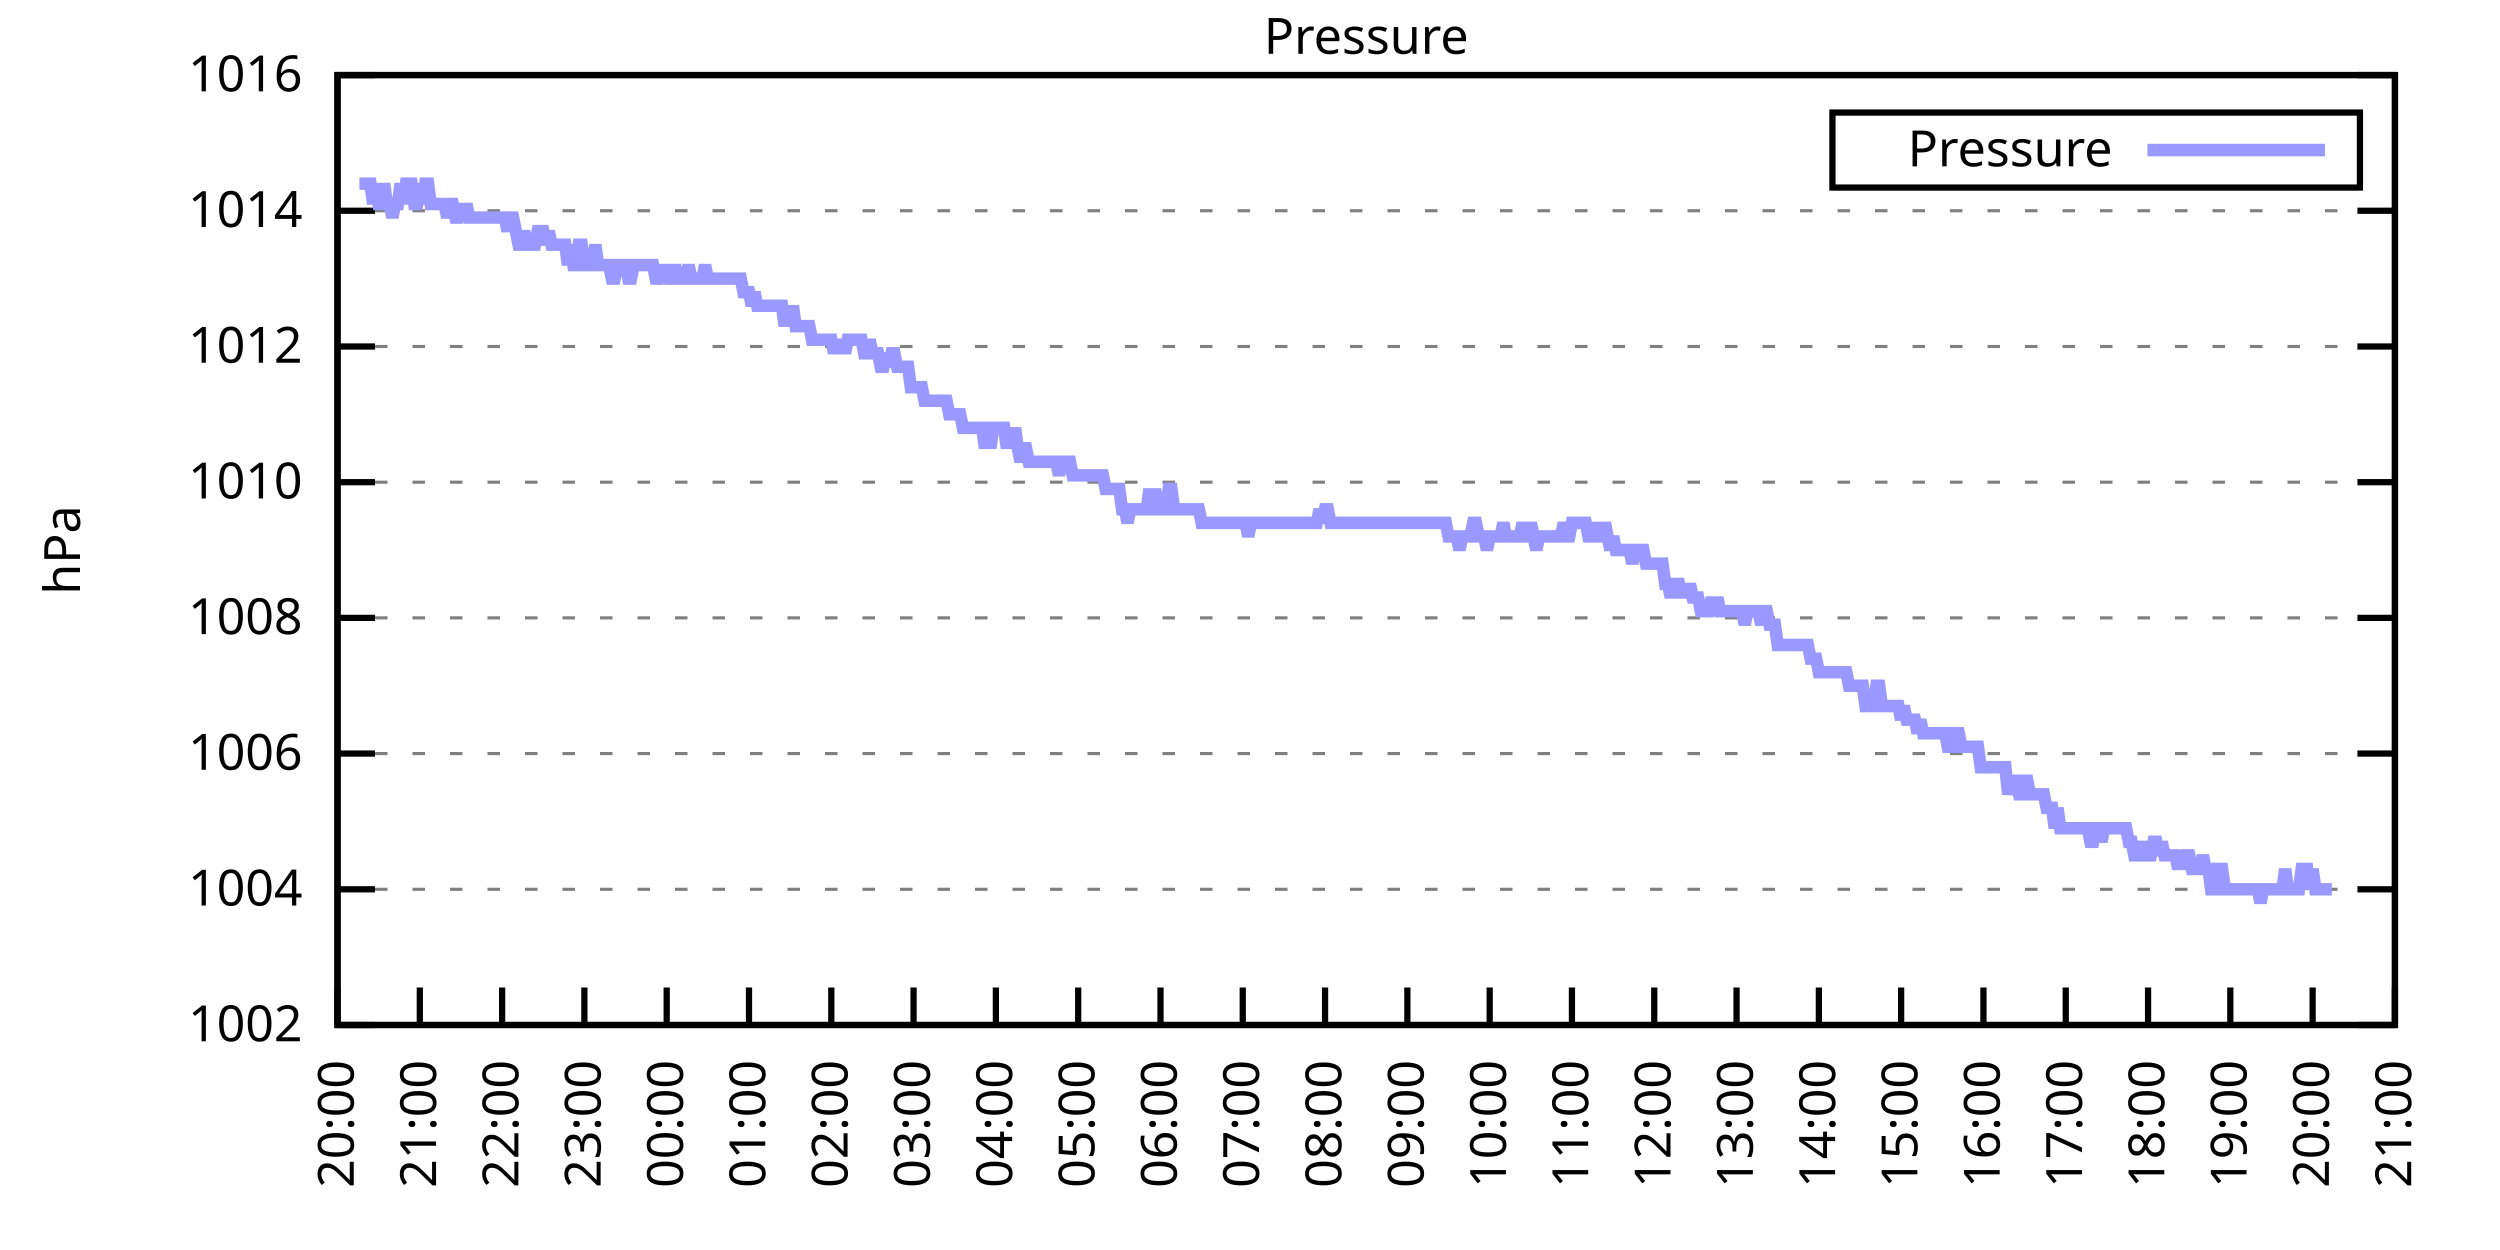
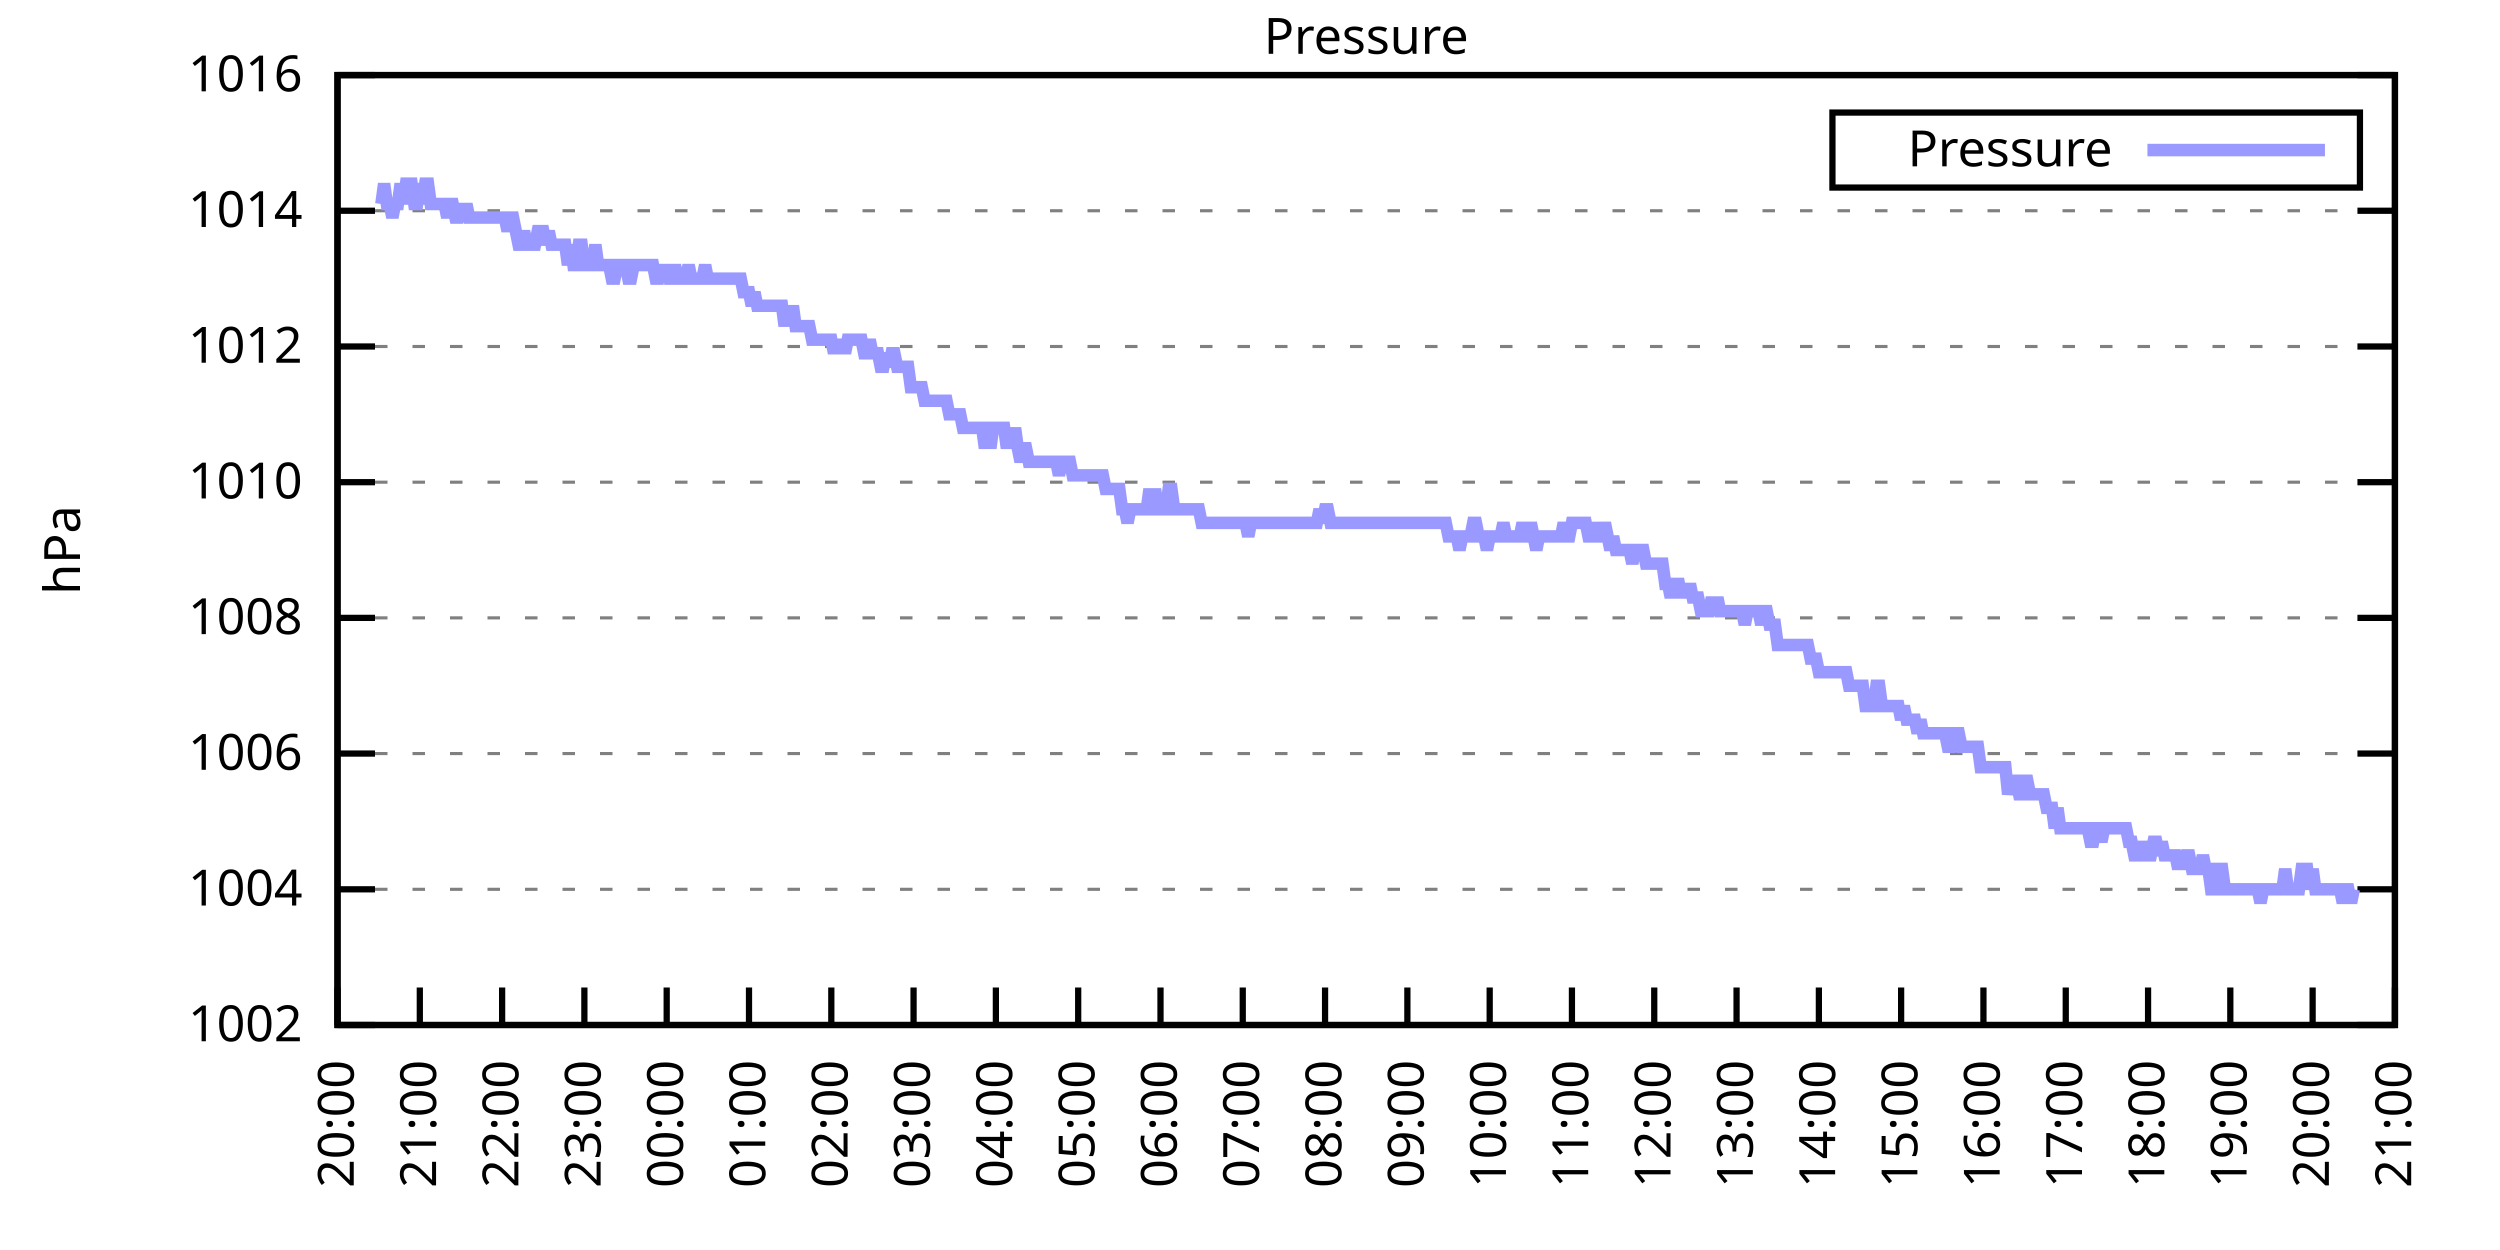
<svg xmlns="http://www.w3.org/2000/svg" xmlns:xlink="http://www.w3.org/1999/xlink" width="400" height="200" viewBox="0 0 400 200">
  <g id="gnuplot_canvas">
    <rect x="0" y="0" width="400" height="200" fill="none" />
    <defs>
      <circle id="gpDot" r="0.5" stroke-width="0.5" stroke="currentColor" />
      <path id="gpPt0" stroke-width="0.333" stroke="currentColor" d="M-1,0 h2 M0,-1 v2" />
      <path id="gpPt1" stroke-width="0.333" stroke="currentColor" d="M-1,-1 L1,1 M1,-1 L-1,1" />
      <path id="gpPt2" stroke-width="0.333" stroke="currentColor" d="M-1,0 L1,0 M0,-1 L0,1 M-1,-1 L1,1 M-1,1 L1,-1" />
      <rect id="gpPt3" stroke-width="0.333" stroke="currentColor" x="-1" y="-1" width="2" height="2" />
      <rect id="gpPt4" stroke-width="0.333" stroke="currentColor" fill="currentColor" x="-1" y="-1" width="2" height="2" />
      <circle id="gpPt5" stroke-width="0.333" stroke="currentColor" cx="0" cy="0" r="1" />
      <use xlink:href="#gpPt5" id="gpPt6" fill="currentColor" stroke="none" />
      <path id="gpPt7" stroke-width="0.333" stroke="currentColor" d="M0,-1.33 L-1.33,0.67 L1.33,0.67 z" />
      <use xlink:href="#gpPt7" id="gpPt8" fill="currentColor" stroke="none" />
      <use xlink:href="#gpPt7" id="gpPt9" stroke="currentColor" transform="rotate(180)" />
      <use xlink:href="#gpPt9" id="gpPt10" fill="currentColor" stroke="none" />
      <use xlink:href="#gpPt3" id="gpPt11" stroke="currentColor" transform="rotate(45)" />
      <use xlink:href="#gpPt11" id="gpPt12" fill="currentColor" stroke="none" />
      <path id="gpPt13" stroke-width="0.333" stroke="currentColor" d="M0,1.330 L1.265,0.411 L0.782,-1.067 L-0.782,-1.076 L-1.265,0.411 z" />
      <use xlink:href="#gpPt13" id="gpPt14" fill="currentColor" stroke="none" />
      <filter id="textbox" filterUnits="objectBoundingBox" x="0" y="0" height="1" width="1">
        <feFlood flood-color="white" flood-opacity="1" result="bgnd" />
        <feComposite in="SourceGraphic" in2="bgnd" operator="atop" />
      </filter>
      <filter id="greybox" filterUnits="objectBoundingBox" x="0" y="0" height="1" width="1">
        <feFlood flood-color="lightgrey" flood-opacity="1" result="grey" />
        <feComposite in="SourceGraphic" in2="grey" operator="atop" />
      </filter>
    </defs>
    <g fill="none" color="white" stroke="currentColor" stroke-width="1.00" stroke-linecap="butt" stroke-linejoin="miter">
</g>
    <g fill="none" color="black" stroke="currentColor" stroke-width="1.00" stroke-linecap="butt" stroke-linejoin="miter">
      <g stroke="none" shape-rendering="crispEdges">
        <polygon fill="rgb(255, 255, 255)" points="54.00,164.00 383.18,164.00 383.18,12.02 54.00,12.02 " />
      </g>
    </g>
    <g fill="none" color="black" stroke="currentColor" stroke-width="1.00" stroke-linecap="butt" stroke-linejoin="miter">
</g>
    <g fill="none" color="black" stroke="black" stroke-width="0.50" stroke-linecap="butt" stroke-linejoin="miter">
</g>
    <g fill="none" color="gray" stroke="currentColor" stroke-width="0.50" stroke-linecap="butt" stroke-linejoin="miter">
      <path stroke="gray" stroke-dasharray="2,4" class="gridline" d="M54.00,164.00 L383.19,164.00  " />
    </g>
    <g fill="none" color="gray" stroke="gray" stroke-width="1.00" stroke-linecap="butt" stroke-linejoin="miter">
</g>
    <g fill="none" color="black" stroke="currentColor" stroke-width="1.00" stroke-linecap="butt" stroke-linejoin="miter">
      <path stroke="black" d="M54.00,164.00 L60.00,164.00 M383.19,164.00 L377.19,164.00  " />
      <g transform="translate(48.40,166.60)" stroke="none" fill="black" font-family="Sans" font-size="8.00" text-anchor="end">
        <text>
          <tspan font-family="Sans"> 1002</tspan>
        </text>
      </g>
    </g>
    <g fill="none" color="black" stroke="currentColor" stroke-width="1.00" stroke-linecap="butt" stroke-linejoin="miter">
</g>
    <g fill="none" color="black" stroke="black" stroke-width="0.50" stroke-linecap="butt" stroke-linejoin="miter">
</g>
    <g fill="none" color="gray" stroke="currentColor" stroke-width="0.50" stroke-linecap="butt" stroke-linejoin="miter">
      <path stroke="gray" stroke-dasharray="2,4" class="gridline" d="M54.00,142.29 L383.19,142.29  " />
    </g>
    <g fill="none" color="gray" stroke="gray" stroke-width="1.00" stroke-linecap="butt" stroke-linejoin="miter">
</g>
    <g fill="none" color="black" stroke="currentColor" stroke-width="1.00" stroke-linecap="butt" stroke-linejoin="miter">
      <path stroke="black" d="M54.00,142.29 L60.00,142.29 M383.19,142.29 L377.19,142.29  " />
      <g transform="translate(48.40,144.89)" stroke="none" fill="black" font-family="Sans" font-size="8.00" text-anchor="end">
        <text>
          <tspan font-family="Sans"> 1004</tspan>
        </text>
      </g>
    </g>
    <g fill="none" color="black" stroke="currentColor" stroke-width="1.00" stroke-linecap="butt" stroke-linejoin="miter">
</g>
    <g fill="none" color="black" stroke="black" stroke-width="0.50" stroke-linecap="butt" stroke-linejoin="miter">
</g>
    <g fill="none" color="gray" stroke="currentColor" stroke-width="0.50" stroke-linecap="butt" stroke-linejoin="miter">
      <path stroke="gray" stroke-dasharray="2,4" class="gridline" d="M54.00,120.57 L383.19,120.57  " />
    </g>
    <g fill="none" color="gray" stroke="gray" stroke-width="1.00" stroke-linecap="butt" stroke-linejoin="miter">
</g>
    <g fill="none" color="black" stroke="currentColor" stroke-width="1.00" stroke-linecap="butt" stroke-linejoin="miter">
      <path stroke="black" d="M54.00,120.57 L60.00,120.57 M383.19,120.57 L377.19,120.57  " />
      <g transform="translate(48.40,123.17)" stroke="none" fill="black" font-family="Sans" font-size="8.00" text-anchor="end">
        <text>
          <tspan font-family="Sans"> 1006</tspan>
        </text>
      </g>
    </g>
    <g fill="none" color="black" stroke="currentColor" stroke-width="1.00" stroke-linecap="butt" stroke-linejoin="miter">
</g>
    <g fill="none" color="black" stroke="black" stroke-width="0.50" stroke-linecap="butt" stroke-linejoin="miter">
</g>
    <g fill="none" color="gray" stroke="currentColor" stroke-width="0.50" stroke-linecap="butt" stroke-linejoin="miter">
      <path stroke="gray" stroke-dasharray="2,4" class="gridline" d="M54.00,98.86 L383.19,98.86  " />
    </g>
    <g fill="none" color="gray" stroke="gray" stroke-width="1.00" stroke-linecap="butt" stroke-linejoin="miter">
</g>
    <g fill="none" color="black" stroke="currentColor" stroke-width="1.00" stroke-linecap="butt" stroke-linejoin="miter">
      <path stroke="black" d="M54.00,98.86 L60.00,98.86 M383.19,98.86 L377.19,98.86  " />
      <g transform="translate(48.40,101.46)" stroke="none" fill="black" font-family="Sans" font-size="8.00" text-anchor="end">
        <text>
          <tspan font-family="Sans"> 1008</tspan>
        </text>
      </g>
    </g>
    <g fill="none" color="black" stroke="currentColor" stroke-width="1.00" stroke-linecap="butt" stroke-linejoin="miter">
</g>
    <g fill="none" color="black" stroke="black" stroke-width="0.50" stroke-linecap="butt" stroke-linejoin="miter">
</g>
    <g fill="none" color="gray" stroke="currentColor" stroke-width="0.50" stroke-linecap="butt" stroke-linejoin="miter">
      <path stroke="gray" stroke-dasharray="2,4" class="gridline" d="M54.00,77.15 L383.19,77.15  " />
    </g>
    <g fill="none" color="gray" stroke="gray" stroke-width="1.00" stroke-linecap="butt" stroke-linejoin="miter">
</g>
    <g fill="none" color="black" stroke="currentColor" stroke-width="1.00" stroke-linecap="butt" stroke-linejoin="miter">
      <path stroke="black" d="M54.00,77.15 L60.00,77.15 M383.19,77.15 L377.19,77.15  " />
      <g transform="translate(48.40,79.75)" stroke="none" fill="black" font-family="Sans" font-size="8.00" text-anchor="end">
        <text>
          <tspan font-family="Sans"> 1010</tspan>
        </text>
      </g>
    </g>
    <g fill="none" color="black" stroke="currentColor" stroke-width="1.00" stroke-linecap="butt" stroke-linejoin="miter">
</g>
    <g fill="none" color="black" stroke="black" stroke-width="0.50" stroke-linecap="butt" stroke-linejoin="miter">
</g>
    <g fill="none" color="gray" stroke="currentColor" stroke-width="0.50" stroke-linecap="butt" stroke-linejoin="miter">
      <path stroke="gray" stroke-dasharray="2,4" class="gridline" d="M54.00,55.44 L383.19,55.44  " />
    </g>
    <g fill="none" color="gray" stroke="gray" stroke-width="1.00" stroke-linecap="butt" stroke-linejoin="miter">
</g>
    <g fill="none" color="black" stroke="currentColor" stroke-width="1.00" stroke-linecap="butt" stroke-linejoin="miter">
      <path stroke="black" d="M54.00,55.44 L60.00,55.44 M383.19,55.44 L377.19,55.44  " />
      <g transform="translate(48.40,58.04)" stroke="none" fill="black" font-family="Sans" font-size="8.00" text-anchor="end">
        <text>
          <tspan font-family="Sans"> 1012</tspan>
        </text>
      </g>
    </g>
    <g fill="none" color="black" stroke="currentColor" stroke-width="1.00" stroke-linecap="butt" stroke-linejoin="miter">
</g>
    <g fill="none" color="black" stroke="black" stroke-width="0.50" stroke-linecap="butt" stroke-linejoin="miter">
</g>
    <g fill="none" color="gray" stroke="currentColor" stroke-width="0.50" stroke-linecap="butt" stroke-linejoin="miter">
      <path stroke="gray" stroke-dasharray="2,4" class="gridline" d="M54.00,33.72 L383.19,33.72  " />
    </g>
    <g fill="none" color="gray" stroke="gray" stroke-width="1.00" stroke-linecap="butt" stroke-linejoin="miter">
</g>
    <g fill="none" color="black" stroke="currentColor" stroke-width="1.00" stroke-linecap="butt" stroke-linejoin="miter">
      <path stroke="black" d="M54.00,33.72 L60.00,33.72 M383.19,33.72 L377.19,33.72  " />
      <g transform="translate(48.40,36.32)" stroke="none" fill="black" font-family="Sans" font-size="8.00" text-anchor="end">
        <text>
          <tspan font-family="Sans"> 1014</tspan>
        </text>
      </g>
    </g>
    <g fill="none" color="black" stroke="currentColor" stroke-width="1.00" stroke-linecap="butt" stroke-linejoin="miter">
</g>
    <g fill="none" color="black" stroke="black" stroke-width="0.50" stroke-linecap="butt" stroke-linejoin="miter">
</g>
    <g fill="none" color="gray" stroke="currentColor" stroke-width="0.50" stroke-linecap="butt" stroke-linejoin="miter">
      <path stroke="gray" stroke-dasharray="2,4" class="gridline" d="M54.00,12.01 L383.19,12.01  " />
    </g>
    <g fill="none" color="gray" stroke="gray" stroke-width="1.00" stroke-linecap="butt" stroke-linejoin="miter">
</g>
    <g fill="none" color="black" stroke="currentColor" stroke-width="1.00" stroke-linecap="butt" stroke-linejoin="miter">
      <path stroke="black" d="M54.00,12.01 L60.00,12.01 M383.19,12.01 L377.19,12.01  " />
      <g transform="translate(48.40,14.61)" stroke="none" fill="black" font-family="Sans" font-size="8.00" text-anchor="end">
        <text>
          <tspan font-family="Sans"> 1016</tspan>
        </text>
      </g>
    </g>
    <g fill="none" color="black" stroke="currentColor" stroke-width="1.00" stroke-linecap="butt" stroke-linejoin="miter">
      <path stroke="black" d="M54.00,164.00 L54.00,158.00  " />
      <g transform="translate(56.60,169.60) rotate(270.00)" stroke="none" fill="black" font-family="Sans" font-size="8.00" text-anchor="end">
        <text>
          <tspan font-family="Sans">20:00</tspan>
        </text>
      </g>
    </g>
    <g fill="none" color="black" stroke="currentColor" stroke-width="1.00" stroke-linecap="butt" stroke-linejoin="miter">
      <path stroke="black" d="M67.17,164.00 L67.17,158.00  " />
      <g transform="translate(69.77,169.60) rotate(270.00)" stroke="none" fill="black" font-family="Sans" font-size="8.00" text-anchor="end">
        <text>
          <tspan font-family="Sans">21:00</tspan>
        </text>
      </g>
    </g>
    <g fill="none" color="black" stroke="currentColor" stroke-width="1.00" stroke-linecap="butt" stroke-linejoin="miter">
      <path stroke="black" d="M80.34,164.00 L80.34,158.00  " />
      <g transform="translate(82.94,169.60) rotate(270.00)" stroke="none" fill="black" font-family="Sans" font-size="8.00" text-anchor="end">
        <text>
          <tspan font-family="Sans">22:00</tspan>
        </text>
      </g>
    </g>
    <g fill="none" color="black" stroke="currentColor" stroke-width="1.00" stroke-linecap="butt" stroke-linejoin="miter">
      <path stroke="black" d="M93.50,164.00 L93.50,158.00  " />
      <g transform="translate(96.10,169.60) rotate(270.00)" stroke="none" fill="black" font-family="Sans" font-size="8.00" text-anchor="end">
        <text>
          <tspan font-family="Sans">23:00</tspan>
        </text>
      </g>
    </g>
    <g fill="none" color="black" stroke="currentColor" stroke-width="1.00" stroke-linecap="butt" stroke-linejoin="miter">
      <path stroke="black" d="M106.67,164.00 L106.67,158.00  " />
      <g transform="translate(109.27,169.60) rotate(270.00)" stroke="none" fill="black" font-family="Sans" font-size="8.00" text-anchor="end">
        <text>
          <tspan font-family="Sans">00:00</tspan>
        </text>
      </g>
    </g>
    <g fill="none" color="black" stroke="currentColor" stroke-width="1.00" stroke-linecap="butt" stroke-linejoin="miter">
      <path stroke="black" d="M119.84,164.00 L119.84,158.00  " />
      <g transform="translate(122.44,169.60) rotate(270.00)" stroke="none" fill="black" font-family="Sans" font-size="8.00" text-anchor="end">
        <text>
          <tspan font-family="Sans">01:00</tspan>
        </text>
      </g>
    </g>
    <g fill="none" color="black" stroke="currentColor" stroke-width="1.00" stroke-linecap="butt" stroke-linejoin="miter">
      <path stroke="black" d="M133.01,164.00 L133.01,158.00  " />
      <g transform="translate(135.61,169.60) rotate(270.00)" stroke="none" fill="black" font-family="Sans" font-size="8.00" text-anchor="end">
        <text>
          <tspan font-family="Sans">02:00</tspan>
        </text>
      </g>
    </g>
    <g fill="none" color="black" stroke="currentColor" stroke-width="1.00" stroke-linecap="butt" stroke-linejoin="miter">
      <path stroke="black" d="M146.17,164.00 L146.17,158.00  " />
      <g transform="translate(148.77,169.60) rotate(270.00)" stroke="none" fill="black" font-family="Sans" font-size="8.00" text-anchor="end">
        <text>
          <tspan font-family="Sans">03:00</tspan>
        </text>
      </g>
    </g>
    <g fill="none" color="black" stroke="currentColor" stroke-width="1.00" stroke-linecap="butt" stroke-linejoin="miter">
      <path stroke="black" d="M159.34,164.00 L159.34,158.00  " />
      <g transform="translate(161.94,169.60) rotate(270.00)" stroke="none" fill="black" font-family="Sans" font-size="8.00" text-anchor="end">
        <text>
          <tspan font-family="Sans">04:00</tspan>
        </text>
      </g>
    </g>
    <g fill="none" color="black" stroke="currentColor" stroke-width="1.00" stroke-linecap="butt" stroke-linejoin="miter">
      <path stroke="black" d="M172.51,164.00 L172.51,158.00  " />
      <g transform="translate(175.11,169.60) rotate(270.00)" stroke="none" fill="black" font-family="Sans" font-size="8.00" text-anchor="end">
        <text>
          <tspan font-family="Sans">05:00</tspan>
        </text>
      </g>
    </g>
    <g fill="none" color="black" stroke="currentColor" stroke-width="1.00" stroke-linecap="butt" stroke-linejoin="miter">
      <path stroke="black" d="M185.68,164.00 L185.68,158.00  " />
      <g transform="translate(188.28,169.60) rotate(270.00)" stroke="none" fill="black" font-family="Sans" font-size="8.00" text-anchor="end">
        <text>
          <tspan font-family="Sans">06:00</tspan>
        </text>
      </g>
    </g>
    <g fill="none" color="black" stroke="currentColor" stroke-width="1.00" stroke-linecap="butt" stroke-linejoin="miter">
      <path stroke="black" d="M198.84,164.00 L198.84,158.00  " />
      <g transform="translate(201.44,169.60) rotate(270.00)" stroke="none" fill="black" font-family="Sans" font-size="8.00" text-anchor="end">
        <text>
          <tspan font-family="Sans">07:00</tspan>
        </text>
      </g>
    </g>
    <g fill="none" color="black" stroke="currentColor" stroke-width="1.00" stroke-linecap="butt" stroke-linejoin="miter">
      <path stroke="black" d="M212.01,164.00 L212.01,158.00  " />
      <g transform="translate(214.61,169.60) rotate(270.00)" stroke="none" fill="black" font-family="Sans" font-size="8.00" text-anchor="end">
        <text>
          <tspan font-family="Sans">08:00</tspan>
        </text>
      </g>
    </g>
    <g fill="none" color="black" stroke="currentColor" stroke-width="1.00" stroke-linecap="butt" stroke-linejoin="miter">
      <path stroke="black" d="M225.18,164.00 L225.18,158.00  " />
      <g transform="translate(227.78,169.60) rotate(270.00)" stroke="none" fill="black" font-family="Sans" font-size="8.00" text-anchor="end">
        <text>
          <tspan font-family="Sans">09:00</tspan>
        </text>
      </g>
    </g>
    <g fill="none" color="black" stroke="currentColor" stroke-width="1.00" stroke-linecap="butt" stroke-linejoin="miter">
      <path stroke="black" d="M238.35,164.00 L238.35,158.00  " />
      <g transform="translate(240.95,169.60) rotate(270.00)" stroke="none" fill="black" font-family="Sans" font-size="8.00" text-anchor="end">
        <text>
          <tspan font-family="Sans">10:00</tspan>
        </text>
      </g>
    </g>
    <g fill="none" color="black" stroke="currentColor" stroke-width="1.00" stroke-linecap="butt" stroke-linejoin="miter">
      <path stroke="black" d="M251.51,164.00 L251.51,158.00  " />
      <g transform="translate(254.11,169.60) rotate(270.00)" stroke="none" fill="black" font-family="Sans" font-size="8.00" text-anchor="end">
        <text>
          <tspan font-family="Sans">11:00</tspan>
        </text>
      </g>
    </g>
    <g fill="none" color="black" stroke="currentColor" stroke-width="1.00" stroke-linecap="butt" stroke-linejoin="miter">
      <path stroke="black" d="M264.68,164.00 L264.68,158.00  " />
      <g transform="translate(267.28,169.60) rotate(270.00)" stroke="none" fill="black" font-family="Sans" font-size="8.00" text-anchor="end">
        <text>
          <tspan font-family="Sans">12:00</tspan>
        </text>
      </g>
    </g>
    <g fill="none" color="black" stroke="currentColor" stroke-width="1.00" stroke-linecap="butt" stroke-linejoin="miter">
      <path stroke="black" d="M277.85,164.00 L277.85,158.00  " />
      <g transform="translate(280.45,169.60) rotate(270.00)" stroke="none" fill="black" font-family="Sans" font-size="8.00" text-anchor="end">
        <text>
          <tspan font-family="Sans">13:00</tspan>
        </text>
      </g>
    </g>
    <g fill="none" color="black" stroke="currentColor" stroke-width="1.00" stroke-linecap="butt" stroke-linejoin="miter">
      <path stroke="black" d="M291.02,164.00 L291.02,158.00  " />
      <g transform="translate(293.62,169.60) rotate(270.00)" stroke="none" fill="black" font-family="Sans" font-size="8.00" text-anchor="end">
        <text>
          <tspan font-family="Sans">14:00</tspan>
        </text>
      </g>
    </g>
    <g fill="none" color="black" stroke="currentColor" stroke-width="1.00" stroke-linecap="butt" stroke-linejoin="miter">
      <path stroke="black" d="M304.18,164.00 L304.18,158.00  " />
      <g transform="translate(306.78,169.60) rotate(270.00)" stroke="none" fill="black" font-family="Sans" font-size="8.00" text-anchor="end">
        <text>
          <tspan font-family="Sans">15:00</tspan>
        </text>
      </g>
    </g>
    <g fill="none" color="black" stroke="currentColor" stroke-width="1.00" stroke-linecap="butt" stroke-linejoin="miter">
      <path stroke="black" d="M317.35,164.00 L317.35,158.00  " />
      <g transform="translate(319.95,169.60) rotate(270.00)" stroke="none" fill="black" font-family="Sans" font-size="8.00" text-anchor="end">
        <text>
          <tspan font-family="Sans">16:00</tspan>
        </text>
      </g>
    </g>
    <g fill="none" color="black" stroke="currentColor" stroke-width="1.00" stroke-linecap="butt" stroke-linejoin="miter">
      <path stroke="black" d="M330.52,164.00 L330.52,158.00  " />
      <g transform="translate(333.12,169.60) rotate(270.00)" stroke="none" fill="black" font-family="Sans" font-size="8.00" text-anchor="end">
        <text>
          <tspan font-family="Sans">17:00</tspan>
        </text>
      </g>
    </g>
    <g fill="none" color="black" stroke="currentColor" stroke-width="1.00" stroke-linecap="butt" stroke-linejoin="miter">
      <path stroke="black" d="M343.69,164.00 L343.69,158.00  " />
      <g transform="translate(346.29,169.60) rotate(270.00)" stroke="none" fill="black" font-family="Sans" font-size="8.00" text-anchor="end">
        <text>
          <tspan font-family="Sans">18:00</tspan>
        </text>
      </g>
    </g>
    <g fill="none" color="black" stroke="currentColor" stroke-width="1.00" stroke-linecap="butt" stroke-linejoin="miter">
      <path stroke="black" d="M356.85,164.00 L356.85,158.00  " />
      <g transform="translate(359.45,169.60) rotate(270.00)" stroke="none" fill="black" font-family="Sans" font-size="8.00" text-anchor="end">
        <text>
          <tspan font-family="Sans">19:00</tspan>
        </text>
      </g>
    </g>
    <g fill="none" color="black" stroke="currentColor" stroke-width="1.00" stroke-linecap="butt" stroke-linejoin="miter">
      <path stroke="black" d="M370.02,164.00 L370.02,158.00  " />
      <g transform="translate(372.62,169.60) rotate(270.00)" stroke="none" fill="black" font-family="Sans" font-size="8.00" text-anchor="end">
        <text>
          <tspan font-family="Sans">20:00</tspan>
        </text>
      </g>
    </g>
    <g fill="none" color="black" stroke="currentColor" stroke-width="1.00" stroke-linecap="butt" stroke-linejoin="miter">
      <path stroke="black" d="M383.19,164.00 L383.19,158.00  " />
      <g transform="translate(385.79,169.60) rotate(270.00)" stroke="none" fill="black" font-family="Sans" font-size="8.00" text-anchor="end">
        <text>
          <tspan font-family="Sans">21:00</tspan>
        </text>
      </g>
    </g>
    <g fill="none" color="black" stroke="currentColor" stroke-width="1.00" stroke-linecap="butt" stroke-linejoin="miter">
</g>
    <g fill="none" color="black" stroke="currentColor" stroke-width="1.00" stroke-linecap="butt" stroke-linejoin="miter">
      <path stroke="black" d="M54.00,12.01 L54.00,164.00 L383.19,164.00 L383.19,12.01 L54.00,12.01 Z  " />
    </g>
    <g fill="none" color="black" stroke="currentColor" stroke-width="1.00" stroke-linecap="butt" stroke-linejoin="miter">
</g>
    <g fill="none" color="black" stroke="currentColor" stroke-width="1.00" stroke-linecap="butt" stroke-linejoin="miter">
      <path stroke="black" d="M293.19,30.01 L293.19,18.01 L377.59,18.01 L377.59,30.01 L293.19,30.01 Z  " />
    </g>
    <g id="Pressure_plot_1">
      <g fill="none" color="white" stroke="black" stroke-width="2.00" stroke-linecap="butt" stroke-linejoin="miter">
</g>
      <g fill="none" color="black" stroke="currentColor" stroke-width="2.00" stroke-linecap="butt" stroke-linejoin="miter">
        <g transform="translate(337.99,26.61)" stroke="none" fill="black" font-family="Sans" font-size="8.00" text-anchor="end">
          <text>
            <tspan font-family="Sans">Pressure</tspan>
          </text>
        </g>
      </g>
      <g fill="none" color="black" stroke="currentColor" stroke-width="2.00" stroke-linecap="butt" stroke-linejoin="miter">
-         <path stroke="rgb(153, 153, 255)" d="M343.59,24.01 L371.99,24.01 M57.51,29.38 L57.95,29.38 L58.39,29.38 L58.83,29.38 L59.27,29.38 L59.71,32.64   L60.14,29.38 L60.58,32.64 L61.02,32.64 L61.46,29.38 L61.90,32.64 L62.34,32.64 L62.78,34.81 L63.22,32.64   L63.66,32.64 L64.10,29.38 L64.53,32.64 L64.97,29.38 L65.41,29.38 L65.85,29.38 L66.29,32.64 L66.73,32.64   L67.17,29.38 L67.61,32.64 L68.05,29.38 L68.48,29.38 L68.92,32.64 L69.36,32.64 L69.80,32.64 L70.24,32.64   L70.68,32.64 L71.12,32.64 L71.56,34.81 L72.00,32.64 L72.43,32.64 L72.87,34.81 L73.31,34.81 L73.75,32.64   L74.19,34.81 L74.63,32.64 L75.07,34.81 L75.51,34.81 L75.95,34.81 L76.38,34.81 L76.82,34.81 L77.26,34.81   L77.70,34.81 L78.14,34.81 L78.58,34.81 L79.02,34.81 L79.46,34.81 L79.90,34.81 L80.34,34.81 L80.77,34.81   L81.21,36.98 L81.65,34.81 L82.09,34.81 L82.53,36.98 L82.97,39.15 L83.41,39.15 L83.85,36.98 L84.29,39.15   L84.72,39.15 L85.16,39.15 L85.60,39.15 L86.04,36.98 L86.48,36.98 L86.92,36.98 L87.36,39.15 L87.80,36.98   L88.24,39.15 L88.67,39.15 L89.11,39.15 L89.55,39.15 L89.99,39.15 L90.43,39.15 L90.87,42.41 L91.31,39.15   L91.75,42.41 L92.19,42.41 L92.62,39.15 L93.06,39.15 L93.50,42.41 L93.94,42.41 L94.38,42.41 L94.82,42.41   L95.26,39.15 L95.70,42.41 L96.14,42.41 L96.58,42.41 L97.01,42.41 L97.45,42.41 L97.89,44.58 L98.33,44.58   L98.77,42.41 L99.21,42.41 L99.65,42.41 L100.09,42.41 L100.53,44.58 L100.96,44.58 L101.40,42.41 L101.84,42.41   L102.28,42.41 L102.72,42.41 L103.16,42.41 L103.60,42.41 L104.04,42.41 L104.48,42.41 L104.91,44.58 L105.35,44.58   L105.79,42.41 L106.23,44.58 L106.67,42.41 L107.11,44.58 L107.55,44.58 L107.99,42.41 L108.43,44.58 L108.87,44.58   L109.30,44.58 L109.74,44.58 L110.18,42.41 L110.62,44.58 L111.06,44.58 L111.50,44.58 L111.94,44.58 L112.38,44.58   L112.82,42.41 L113.25,44.58 L113.69,44.58 L114.13,44.58 L114.57,44.58 L115.01,44.58 L115.45,44.58 L115.89,44.58   L116.33,44.58 L116.77,44.58 L117.20,44.58 L117.64,44.58 L118.08,44.58 L118.52,44.58 L118.96,46.75 L119.40,46.75   L119.84,46.75 L120.28,48.92 L120.72,46.75 L121.15,48.92 L121.59,48.92 L122.03,48.92 L122.47,48.92 L122.91,48.92   L123.35,48.92 L123.79,48.92 L124.23,48.92 L124.67,48.92 L125.11,48.92 L125.54,52.18 L125.98,48.92 L126.42,52.18   L126.86,48.92 L127.30,52.18 L127.74,52.18 L128.18,52.18 L128.62,52.18 L129.06,52.18 L129.49,52.18 L129.93,54.35   L130.37,54.35 L130.81,54.35 L131.25,54.35 L131.69,54.35 L132.13,54.35 L132.57,54.35 L133.01,54.35 L133.44,56.52   L133.88,54.35 L134.32,56.52 L134.76,54.35 L135.20,56.52 L135.64,54.35 L136.08,54.35 L136.52,54.35 L136.96,54.35   L137.39,54.35 L137.83,54.35 L138.27,56.52 L138.71,56.52 L139.15,54.35 L139.59,56.52 L140.03,56.52 L140.47,56.52   L140.91,58.69 L141.35,58.69 L141.78,56.52 L142.22,58.69 L142.66,56.52 L143.10,56.52 L143.54,58.69 L143.98,58.69   L144.42,58.69 L144.86,58.69 L145.30,58.69 L145.73,61.95 L146.17,61.95 L146.61,61.95 L147.05,61.95 L147.49,61.95   L147.93,64.12 L148.37,64.12 L148.81,64.12 L149.25,64.12 L149.68,64.12 L150.12,64.12 L150.56,64.12 L151.00,64.12   L151.44,64.12 L151.88,66.29 L152.32,66.29 L152.76,66.29 L153.20,66.29 L153.63,66.29 L154.07,68.46 L154.51,68.46   L154.95,68.46 L155.39,68.46 L155.83,68.46 L156.27,68.46 L156.71,68.46 L157.15,68.46 L157.59,71.72 L158.02,68.46   L158.46,71.72 L158.90,68.46 L159.34,68.46 L159.78,68.46 L160.22,68.46 L160.66,68.46 L161.10,71.72 L161.54,68.46   L161.97,71.72 L162.41,68.46 L162.85,71.72 L163.29,73.89 L163.73,71.72 L164.17,71.72 L164.61,73.89 L165.05,73.89   L165.49,73.89 L165.92,73.89 L166.36,73.89 L166.80,73.89 L167.24,73.89 L167.68,73.89 L168.12,73.89 L168.56,73.89   L169.00,73.89 L169.44,76.06 L169.87,73.89 L170.31,73.89 L170.75,73.89 L171.19,73.89 L171.63,76.06 L172.07,76.06   L172.51,76.06 L172.95,76.06 L173.39,76.06 L173.83,76.06 L174.26,76.06 L174.70,76.06 L175.14,76.06 L175.58,76.06   L176.02,76.06 L176.46,76.06 L176.90,78.23 L177.34,78.23 L177.78,78.23 L178.21,78.23 L178.65,78.23 L179.09,78.23   L179.53,81.49 L179.97,81.49 L180.41,83.66 L180.85,81.49 L181.29,81.49 L181.73,81.49 L182.16,81.49 L182.60,81.49   L183.04,81.49 L183.48,81.49 L183.92,78.23 L184.36,81.49 L184.80,78.23 L185.24,81.49 L185.68,81.49 L186.11,81.49   L186.55,81.49 L186.99,78.23 L187.43,78.23 L187.87,81.49 L188.31,81.49 L188.75,81.49 L189.19,81.49 L189.63,81.49   L190.07,81.49 L190.50,81.49 L190.94,81.49 L191.38,81.49 L191.82,81.49 L192.26,83.66 L192.70,83.66 L193.14,83.66   L193.58,83.66 L194.02,83.66 L194.45,83.66 L194.89,83.66 L195.33,83.66 L195.77,83.66 L196.21,83.66 L196.65,83.66   L197.09,83.66 L197.53,83.66 L197.97,83.66 L198.40,83.66 L198.84,83.66 L199.28,83.66 L199.72,85.83 L200.16,83.66   L200.60,83.66 L201.04,83.66 L201.48,83.66 L201.92,83.66 L202.35,83.66 L202.79,83.66 L203.23,83.66 L203.67,83.66   L204.11,83.66 L204.55,83.66 L204.99,83.66 L205.43,83.66 L205.87,83.66 L206.31,83.66 L206.74,83.66 L207.18,83.66   L207.62,83.66 L208.06,83.66 L208.50,83.66 L208.94,83.66 L209.38,83.66 L209.82,83.66 L210.26,83.66 L210.69,83.66   L211.13,81.49 L211.57,83.66 L212.01,81.49 L212.45,81.49 L212.89,83.66 L213.33,83.66 L213.77,83.66 L214.21,83.66   L214.64,83.66 L215.08,83.66 L215.52,83.66 L215.96,83.66 L216.40,83.66 L216.84,83.66 L217.28,83.66 L217.72,83.66   L218.16,83.66 L218.60,83.66 L219.03,83.66 L219.47,83.66 L219.91,83.66 L220.35,83.66 L220.79,83.66 L221.23,83.66   L221.67,83.66 L222.11,83.66 L222.55,83.66 L222.98,83.66 L223.42,83.66 L223.86,83.66 L224.30,83.66 L224.74,83.66   L225.18,83.66 L225.62,83.66 L226.06,83.66 L226.50,83.66 L226.93,83.66 L227.37,83.66 L227.81,83.66 L228.25,83.66   L228.69,83.66 L229.13,83.66 L229.57,83.66 L230.01,83.66 L230.45,83.66 L230.88,83.66 L231.32,83.66 L231.76,85.83   L232.20,85.83 L232.64,85.83 L233.08,85.83 L233.52,88.00 L233.96,85.83 L234.40,85.83 L234.84,85.83 L235.27,85.83   L235.71,83.66 L236.15,83.66 L236.59,85.83 L237.03,85.83 L237.47,85.83 L237.91,88.00 L238.35,85.83 L238.79,85.83   L239.22,85.83 L239.66,85.83 L240.10,85.83 L240.54,83.66 L240.98,85.83 L241.42,85.83 L241.86,85.83 L242.30,85.83   L242.74,85.83 L243.17,85.83 L243.61,83.66 L244.05,85.83 L244.49,85.83 L244.93,83.66 L245.37,85.83 L245.81,88.00   L246.25,85.83 L246.69,85.83 L247.12,85.83 L247.56,85.83 L248.00,85.83 L248.44,85.83 L248.88,85.83 L249.32,85.83   L249.76,85.83 L250.20,83.66 L250.64,85.83 L251.08,85.83 L251.51,83.66 L251.95,83.66 L252.39,83.66 L252.83,83.66   L253.27,83.66 L253.71,83.66 L254.15,85.83 L254.59,85.83 L255.03,83.66 L255.46,85.83 L255.90,85.83 L256.34,85.83   L256.78,83.66 L257.22,85.83 L257.66,88.00 L258.10,85.83 L258.54,88.00 L258.98,88.00 L259.41,88.00 L259.85,88.00   L260.29,88.00 L260.73,88.00 L261.17,90.18 L261.61,88.00 L262.05,88.00 L262.49,88.00 L262.93,88.00 L263.36,90.18   L263.80,90.18 L264.24,90.18 L264.68,90.18 L265.12,90.18 L265.56,90.18 L266.00,90.18 L266.44,93.43 L266.88,93.43   L267.32,95.60 L267.75,93.43 L268.19,93.43 L268.63,93.43 L269.07,95.60 L269.51,93.43 L269.95,95.60 L270.39,93.43   L270.83,95.60 L271.27,95.60 L271.70,95.60 L272.14,97.78 L272.58,97.78 L273.02,97.78 L273.46,97.78 L273.90,95.60   L274.34,97.78 L274.78,95.60 L275.22,97.78 L275.65,97.78 L276.09,97.78 L276.53,97.78 L276.97,97.78 L277.41,97.78   L277.85,97.78 L278.29,97.78 L278.73,97.78 L279.17,99.95 L279.60,97.78 L280.04,97.78 L280.48,97.78 L280.92,97.78   L281.36,97.78 L281.80,99.95 L282.24,97.78 L282.68,97.78 L283.12,99.95 L283.56,99.95 L283.99,99.95 L284.43,103.20   L284.87,103.20 L285.31,103.20 L285.75,103.20 L286.19,103.20 L286.63,103.20 L287.07,103.20 L287.51,103.20 L287.94,103.20   L288.38,103.20 L288.82,103.20 L289.26,103.20 L289.70,105.38 L290.14,105.38 L290.58,105.38 L291.02,107.55 L291.46,107.55   L291.89,107.55 L292.33,107.55 L292.77,107.55 L293.21,107.55 L293.65,107.55 L294.09,107.55 L294.53,107.55 L294.97,107.55   L295.41,107.55 L295.84,109.72 L296.28,109.72 L296.72,109.72 L297.16,109.72 L297.60,109.72 L298.04,109.72 L298.48,112.97   L298.92,112.97 L299.36,112.97 L299.80,112.97 L300.23,109.72 L300.67,109.72 L301.11,112.97 L301.55,112.97 L301.99,112.97   L302.43,112.97 L302.87,112.97 L303.31,112.97 L303.75,112.97 L304.18,115.15 L304.62,112.97 L305.06,115.15 L305.50,115.15   L305.94,115.15 L306.38,115.15 L306.82,117.32 L307.26,115.15 L307.70,117.32 L308.13,117.32 L308.57,117.32 L309.01,117.32   L309.45,117.32 L309.89,117.32 L310.33,117.32 L310.77,117.32 L311.21,117.32 L311.65,119.49 L312.08,119.49 L312.52,117.32   L312.96,117.32 L313.40,117.32 L313.84,119.49 L314.28,119.49 L314.72,119.49 L315.16,119.49 L315.60,119.49 L316.04,119.49   L316.47,119.49 L316.91,122.75 L317.35,122.75 L317.79,122.75 L318.23,122.75 L318.67,122.75 L319.11,122.75 L319.55,122.75   L319.99,122.75 L320.42,122.75 L320.86,122.75 L321.30,127.09 L321.74,124.92 L322.18,124.92 L322.62,124.92 L323.06,127.09   L323.50,127.09 L323.94,124.92 L324.37,124.92 L324.81,127.09 L325.25,127.09 L325.69,127.09 L326.13,127.09 L326.57,127.09   L327.01,127.09 L327.45,129.26 L327.89,129.26 L328.33,129.26 L328.76,132.52 L329.20,129.26 L329.64,132.52 L330.08,132.52   L330.52,132.52 L330.96,132.52 L331.40,132.52 L331.84,132.52 L332.28,132.52 L332.71,132.52 L333.15,132.52 L333.59,132.52   L334.03,132.52 L334.47,134.69 L334.91,134.69 L335.35,132.52 L335.79,132.52 L336.23,134.69 L336.66,132.52 L337.10,132.52   L337.54,132.52 L337.98,132.52 L338.42,132.52 L338.86,132.52 L339.30,132.52 L339.74,132.52 L340.18,132.52 L340.61,134.69   L341.05,134.69 L341.49,136.86 L341.93,136.86 L342.37,136.86 L342.81,134.69 L343.25,136.86 L343.69,136.86 L344.13,136.86   L344.57,134.69 L345.00,134.69 L345.44,136.86 L345.88,134.69 L346.32,136.86 L346.76,136.86 L347.20,136.86 L347.64,136.86   L348.08,136.86 L348.52,139.03 L348.95,136.86 L349.39,139.03 L349.83,136.86 L350.27,136.86 L350.71,139.03 L351.15,139.03   L351.59,139.03 L352.03,139.03 L352.47,136.86 L352.90,139.03 L353.34,139.03 L353.78,142.29 L354.22,142.29 L354.66,139.03   L355.10,139.03 L355.54,139.03 L355.98,142.29 L356.42,142.29 L356.85,142.29 L357.29,142.29 L357.73,142.29 L358.17,142.29   L358.61,142.29 L359.05,142.29 L359.49,142.29 L359.93,142.29 L360.37,142.29 L360.81,142.29 L361.24,142.29 L361.68,144.46   L362.12,142.29 L362.56,142.29 L363.00,142.29 L363.44,142.29 L363.88,142.29 L364.32,142.29 L364.76,142.29 L365.19,142.29   L365.63,139.03 L366.07,142.29 L366.51,142.29 L366.95,142.29 L367.39,142.29 L367.83,142.29 L368.27,139.03 L368.71,139.03   L369.14,139.03 L369.58,142.29 L370.02,139.03 L370.46,142.29 L370.90,142.29 L371.34,142.29 L371.78,142.29 L372.22,142.29   L372.66,142.29 L373.09,142.29  " />
+         <path stroke="rgb(153, 153, 255)" d="M343.59,24.01 L371.99,24.01 M61.02,32.64 L61.46,29.38 L61.90,32.64 L62.34,32.64 L62.78,34.81 L63.22,32.64   L63.66,32.64 L64.10,29.38 L64.53,32.64 L64.97,29.38 L65.41,29.38 L65.85,29.38 L66.29,32.64 L66.73,32.64   L67.17,29.38 L67.61,32.64 L68.05,29.38 L68.48,29.38 L68.92,32.64 L69.36,32.64 L69.80,32.64 L70.24,32.64   L70.68,32.64 L71.12,32.64 L71.56,34.81 L72.00,32.64 L72.43,32.64 L72.87,34.81 L73.31,34.81 L73.75,32.64   L74.19,34.81 L74.63,32.64 L75.07,34.81 L75.51,34.81 L75.95,34.81 L76.38,34.81 L76.82,34.81 L77.26,34.81   L77.70,34.81 L78.14,34.81 L78.58,34.81 L79.02,34.81 L79.46,34.81 L79.90,34.81 L80.34,34.81 L80.77,34.81   L81.21,36.98 L81.65,34.81 L82.09,34.81 L82.53,36.98 L82.97,39.15 L83.41,39.15 L83.85,36.98 L84.29,39.15   L84.72,39.15 L85.16,39.15 L85.60,39.15 L86.04,36.98 L86.48,36.98 L86.92,36.98 L87.36,39.15 L87.80,36.98   L88.24,39.15 L88.67,39.15 L89.11,39.15 L89.55,39.15 L89.99,39.15 L90.43,39.15 L90.87,42.41 L91.31,39.15   L91.75,42.41 L92.19,42.41 L92.62,39.15 L93.06,39.15 L93.50,42.41 L93.94,42.41 L94.38,42.41 L94.82,42.41   L95.26,39.15 L95.70,42.41 L96.14,42.41 L96.58,42.41 L97.01,42.41 L97.45,42.41 L97.89,44.58 L98.33,44.58   L98.77,42.41 L99.21,42.41 L99.65,42.41 L100.09,42.41 L100.53,44.58 L100.96,44.58 L101.40,42.41 L101.84,42.41   L102.28,42.41 L102.72,42.41 L103.16,42.41 L103.60,42.41 L104.04,42.41 L104.48,42.41 L104.91,44.58 L105.35,44.58   L105.79,42.41 L106.23,44.58 L106.67,42.41 L107.11,44.58 L107.55,44.58 L107.99,42.41 L108.43,44.58 L108.87,44.58   L109.30,44.58 L109.74,44.58 L110.18,42.41 L110.62,44.58 L111.06,44.58 L111.50,44.58 L111.94,44.58 L112.38,44.58   L112.82,42.41 L113.25,44.58 L113.69,44.58 L114.13,44.58 L114.57,44.58 L115.01,44.58 L115.45,44.58 L115.89,44.58   L116.33,44.58 L116.77,44.58 L117.20,44.58 L117.64,44.58 L118.08,44.58 L118.52,44.58 L118.96,46.75 L119.40,46.75   L119.84,46.75 L120.28,48.92 L120.72,46.75 L121.15,48.92 L121.59,48.92 L122.03,48.92 L122.47,48.92 L122.91,48.92   L123.35,48.92 L123.79,48.92 L124.23,48.92 L124.67,48.92 L125.11,48.92 L125.54,52.18 L125.98,48.92 L126.42,52.18   L126.86,48.92 L127.30,52.18 L127.74,52.18 L128.18,52.18 L128.62,52.18 L129.06,52.18 L129.49,52.18 L129.93,54.35   L130.37,54.35 L130.81,54.35 L131.25,54.35 L131.69,54.35 L132.13,54.35 L132.57,54.35 L133.01,54.35 L133.44,56.52   L133.88,54.35 L134.32,56.52 L134.76,54.35 L135.20,56.52 L135.64,54.35 L136.08,54.35 L136.52,54.35 L136.96,54.35   L137.39,54.35 L137.83,54.35 L138.27,56.52 L138.71,56.52 L139.15,54.35 L139.59,56.52 L140.03,56.52 L140.47,56.52   L140.91,58.69 L141.35,58.69 L141.78,56.52 L142.22,58.69 L142.66,56.52 L143.10,56.52 L143.54,58.69 L143.98,58.69   L144.42,58.69 L144.86,58.69 L145.30,58.69 L145.73,61.95 L146.17,61.95 L146.61,61.95 L147.05,61.95 L147.49,61.95   L147.93,64.12 L148.37,64.12 L148.81,64.12 L149.25,64.12 L149.68,64.12 L150.12,64.12 L150.56,64.12 L151.00,64.12   L151.44,64.12 L151.88,66.29 L152.32,66.29 L152.76,66.29 L153.20,66.29 L153.63,66.29 L154.07,68.46 L154.51,68.46   L154.95,68.46 L155.39,68.46 L155.83,68.46 L156.27,68.46 L156.71,68.46 L157.15,68.46 L157.59,71.72 L158.02,68.46   L158.46,71.72 L158.90,68.46 L159.34,68.46 L159.78,68.46 L160.22,68.46 L160.66,68.46 L161.10,71.72 L161.54,68.46   L161.97,71.72 L162.41,68.46 L162.85,71.72 L163.29,73.89 L163.73,71.72 L164.17,71.72 L164.61,73.89 L165.05,73.89   L165.49,73.89 L165.92,73.89 L166.36,73.89 L166.80,73.89 L167.24,73.89 L167.68,73.89 L168.12,73.89 L168.56,73.89   L169.00,73.89 L169.44,76.06 L169.87,73.89 L170.31,73.89 L170.75,73.89 L171.19,73.89 L171.63,76.06 L172.07,76.06   L172.51,76.06 L172.95,76.06 L173.39,76.06 L173.83,76.06 L174.26,76.06 L174.70,76.06 L175.14,76.06 L175.58,76.06   L176.02,76.06 L176.46,76.06 L176.90,78.23 L177.34,78.23 L177.78,78.23 L178.21,78.23 L178.65,78.23 L179.09,78.23   L179.53,81.49 L179.97,81.49 L180.41,83.66 L180.85,81.49 L181.29,81.49 L181.73,81.49 L182.16,81.49 L182.60,81.49   L183.04,81.49 L183.48,81.49 L183.92,78.23 L184.36,81.49 L184.80,78.23 L185.24,81.49 L185.68,81.49 L186.11,81.49   L186.55,81.49 L186.99,78.23 L187.43,78.23 L187.87,81.49 L188.31,81.49 L188.75,81.49 L189.19,81.49 L189.63,81.49   L190.07,81.49 L190.50,81.49 L190.94,81.49 L191.38,81.49 L191.82,81.49 L192.26,83.66 L192.70,83.66 L193.14,83.66   L193.58,83.66 L194.02,83.66 L194.45,83.66 L194.89,83.66 L195.33,83.66 L195.77,83.66 L196.21,83.66 L196.65,83.66   L197.09,83.66 L197.53,83.66 L197.97,83.66 L198.40,83.66 L198.84,83.66 L199.28,83.66 L199.72,85.83 L200.16,83.66   L200.60,83.66 L201.04,83.66 L201.48,83.66 L201.92,83.66 L202.35,83.66 L202.79,83.66 L203.23,83.66 L203.67,83.66   L204.11,83.66 L204.55,83.66 L204.99,83.66 L205.43,83.66 L205.87,83.66 L206.31,83.66 L206.74,83.66 L207.18,83.66   L207.62,83.66 L208.06,83.66 L208.50,83.66 L208.94,83.66 L209.38,83.66 L209.82,83.66 L210.26,83.66 L210.69,83.66   L211.13,81.49 L211.57,83.66 L212.01,81.49 L212.45,81.49 L212.89,83.66 L213.33,83.66 L213.77,83.66 L214.21,83.66   L214.64,83.66 L215.08,83.66 L215.52,83.66 L215.96,83.66 L216.40,83.66 L216.84,83.66 L217.28,83.66 L217.72,83.66   L218.16,83.66 L218.60,83.66 L219.03,83.66 L219.47,83.66 L219.91,83.66 L220.35,83.66 L220.79,83.66 L221.23,83.66   L221.67,83.66 L222.11,83.66 L222.55,83.66 L222.98,83.66 L223.42,83.66 L223.86,83.66 L224.30,83.66 L224.74,83.66   L225.18,83.66 L225.62,83.66 L226.06,83.66 L226.50,83.66 L226.93,83.66 L227.37,83.66 L227.81,83.66 L228.25,83.66   L228.69,83.66 L229.13,83.66 L229.57,83.66 L230.01,83.66 L230.45,83.66 L230.88,83.66 L231.32,83.66 L231.76,85.83   L232.20,85.83 L232.64,85.83 L233.08,85.83 L233.52,88.00 L233.96,85.83 L234.40,85.83 L234.84,85.83 L235.27,85.83   L235.71,83.66 L236.15,83.66 L236.59,85.83 L237.03,85.83 L237.47,85.83 L237.91,88.00 L238.35,85.83 L238.79,85.83   L239.22,85.83 L239.66,85.83 L240.10,85.83 L240.54,83.66 L240.98,85.83 L241.42,85.83 L241.86,85.83 L242.30,85.83   L242.74,85.83 L243.17,85.83 L243.61,83.66 L244.05,85.83 L244.49,85.83 L244.93,83.66 L245.37,85.83 L245.81,88.00   L246.25,85.83 L246.69,85.83 L247.12,85.83 L247.56,85.83 L248.00,85.83 L248.44,85.83 L248.88,85.83 L249.32,85.83   L249.76,85.83 L250.20,83.66 L250.64,85.83 L251.08,85.83 L251.51,83.66 L251.95,83.66 L252.39,83.66 L252.83,83.66   L253.27,83.66 L253.71,83.66 L254.15,85.83 L254.59,85.83 L255.03,83.66 L255.46,85.83 L255.90,85.83 L256.34,85.83   L256.78,83.66 L257.22,85.83 L257.66,88.00 L258.10,85.83 L258.54,88.00 L258.98,88.00 L259.41,88.00 L259.85,88.00   L260.29,88.00 L260.73,88.00 L261.17,90.18 L261.61,88.00 L262.05,88.00 L262.49,88.00 L262.93,88.00 L263.36,90.18   L263.80,90.18 L264.24,90.18 L264.68,90.18 L265.12,90.18 L265.56,90.18 L266.00,90.18 L266.44,93.43 L266.88,93.43   L267.32,95.60 L267.75,93.43 L268.19,93.43 L268.63,93.43 L269.07,95.60 L269.51,93.43 L269.95,95.60 L270.39,93.43   L270.83,95.60 L271.27,95.60 L271.70,95.60 L272.14,97.78 L272.58,97.78 L273.02,97.78 L273.46,97.78 L273.90,95.60   L274.34,97.78 L274.78,95.60 L275.22,97.78 L275.65,97.78 L276.09,97.78 L276.53,97.78 L276.97,97.78 L277.41,97.78   L277.85,97.78 L278.29,97.78 L278.73,97.78 L279.17,99.95 L279.60,97.78 L280.04,97.78 L280.48,97.78 L280.92,97.78   L281.36,97.78 L281.80,99.95 L282.24,97.78 L282.68,97.78 L283.12,99.95 L283.56,99.95 L283.99,99.95 L284.43,103.20   L284.87,103.20 L285.31,103.20 L285.75,103.20 L286.19,103.20 L286.63,103.20 L287.07,103.20 L287.51,103.20 L287.94,103.20   L288.38,103.20 L288.82,103.20 L289.26,103.20 L289.70,105.38 L290.14,105.38 L290.58,105.38 L291.02,107.55 L291.46,107.55   L291.89,107.55 L292.33,107.55 L292.77,107.55 L293.21,107.55 L293.65,107.55 L294.09,107.55 L294.53,107.55 L294.97,107.55   L295.41,107.55 L295.84,109.72 L296.28,109.72 L296.72,109.72 L297.16,109.72 L297.60,109.72 L298.04,109.72 L298.48,112.97   L298.92,112.97 L299.36,112.97 L299.80,112.97 L300.23,109.72 L300.67,109.72 L301.11,112.97 L301.55,112.97 L301.99,112.97   L302.43,112.97 L302.87,112.97 L303.31,112.97 L303.75,112.97 L304.18,115.15 L304.62,112.97 L305.06,115.15 L305.50,115.15   L305.94,115.15 L306.38,115.15 L306.82,117.32 L307.26,115.15 L307.70,117.32 L308.13,117.32 L308.57,117.32 L309.01,117.32   L309.45,117.32 L309.89,117.32 L310.33,117.32 L310.77,117.32 L311.21,117.32 L311.65,119.49 L312.08,119.49 L312.52,117.32   L312.96,117.32 L313.40,117.32 L313.84,119.49 L314.28,119.49 L314.72,119.49 L315.16,119.49 L315.60,119.49 L316.04,119.49   L316.47,119.49 L316.91,122.75 L317.35,122.75 L317.79,122.75 L318.23,122.75 L318.67,122.75 L319.11,122.75 L319.55,122.75   L319.99,122.75 L320.42,122.75 L320.86,122.75 L321.30,127.09 L321.74,124.92 L322.18,124.92 L322.62,124.92 L323.06,127.09   L323.50,127.09 L323.94,124.92 L324.37,124.92 L324.81,127.09 L325.25,127.09 L325.69,127.09 L326.13,127.09 L326.57,127.09   L327.01,127.09 L327.45,129.26 L327.89,129.26 L328.33,129.26 L328.76,132.52 L329.20,129.26 L329.64,132.52 L330.08,132.52   L330.52,132.52 L330.96,132.52 L331.40,132.52 L331.84,132.52 L332.28,132.52 L332.71,132.52 L333.15,132.52 L333.59,132.52   L334.03,132.52 L334.47,134.69 L334.91,134.69 L335.35,132.52 L335.79,132.52 L336.23,134.69 L336.66,132.52 L337.10,132.52   L337.54,132.52 L337.98,132.52 L338.42,132.52 L338.86,132.52 L339.30,132.52 L339.74,132.52 L340.18,132.52 L340.61,134.69   L341.05,134.69 L341.49,136.86 L341.93,136.86 L342.37,136.86 L342.81,134.69 L343.25,136.86 L343.69,136.86 L344.13,136.86   L344.57,134.69 L345.00,134.69 L345.44,136.86 L345.88,134.69 L346.32,136.86 L346.76,136.86 L347.20,136.86 L347.64,136.86   L348.08,136.86 L348.52,139.03 L348.95,136.86 L349.39,139.03 L349.83,136.86 L350.27,136.86 L350.71,139.03 L351.15,139.03   L351.59,139.03 L352.03,139.03 L352.47,136.86 L352.90,139.03 L353.34,139.03 L353.78,142.29 L354.22,142.29 L354.66,139.03   L355.10,139.03 L355.54,139.03 L355.98,142.29 L356.42,142.29 L356.85,142.29 L357.29,142.29 L357.73,142.29 L358.17,142.29   L358.61,142.29 L359.05,142.29 L359.49,142.29 L359.93,142.29 L360.37,142.29 L360.81,142.29 L361.24,142.29 L361.68,144.46   L362.12,142.29 L362.56,142.29 L363.00,142.29 L363.44,142.29 L363.88,142.29 L364.32,142.29 L364.76,142.29 L365.19,142.29   L365.63,139.03 L366.07,142.29 L366.51,142.29 L366.95,142.29 L367.39,142.29 L367.83,142.29 L368.27,139.03 L368.71,139.03   L369.14,139.03 L369.58,142.29 L370.02,139.03 L370.46,142.29 L370.90,142.29 L371.34,142.29 L371.78,142.29 L372.22,142.29   L372.66,142.29 L373.09,142.29 L373.53,142.29 L373.97,142.29 L374.41,142.29 L374.85,144.46 L375.29,142.29 L375.73,142.29   L376.17,144.46 L376.61,142.29  " />
      </g>
    </g>
    <g fill="none" color="black" stroke="currentColor" stroke-width="2.00" stroke-linecap="butt" stroke-linejoin="miter">
</g>
    <g fill="none" color="black" stroke="black" stroke-width="1.00" stroke-linecap="butt" stroke-linejoin="miter">
</g>
    <g fill="none" color="black" stroke="currentColor" stroke-width="1.00" stroke-linecap="butt" stroke-linejoin="miter">
      <path stroke="black" d="M54.00,12.01 L54.00,164.00 L383.19,164.00 L383.19,12.01 L54.00,12.01 Z  " />
      <g transform="translate(12.80,88.01) rotate(270.00)" stroke="none" fill="black" font-family="Sans" font-size="8.00" text-anchor="middle">
        <text>
          <tspan font-family="Sans">hPa</tspan>
        </text>
      </g>
    </g>
    <g fill="none" color="black" stroke="currentColor" stroke-width="1.00" stroke-linecap="butt" stroke-linejoin="miter">
</g>
    <g fill="none" color="black" stroke="currentColor" stroke-width="1.00" stroke-linecap="butt" stroke-linejoin="miter">
      <g transform="translate(218.59,8.61)" stroke="none" fill="black" font-family="Sans" font-size="8.00" text-anchor="middle">
        <text>
          <tspan font-family="Sans">Pressure</tspan>
        </text>
      </g>
    </g>
    <g fill="none" color="black" stroke="currentColor" stroke-width="1.00" stroke-linecap="butt" stroke-linejoin="miter">
</g>
  </g>
</svg>
